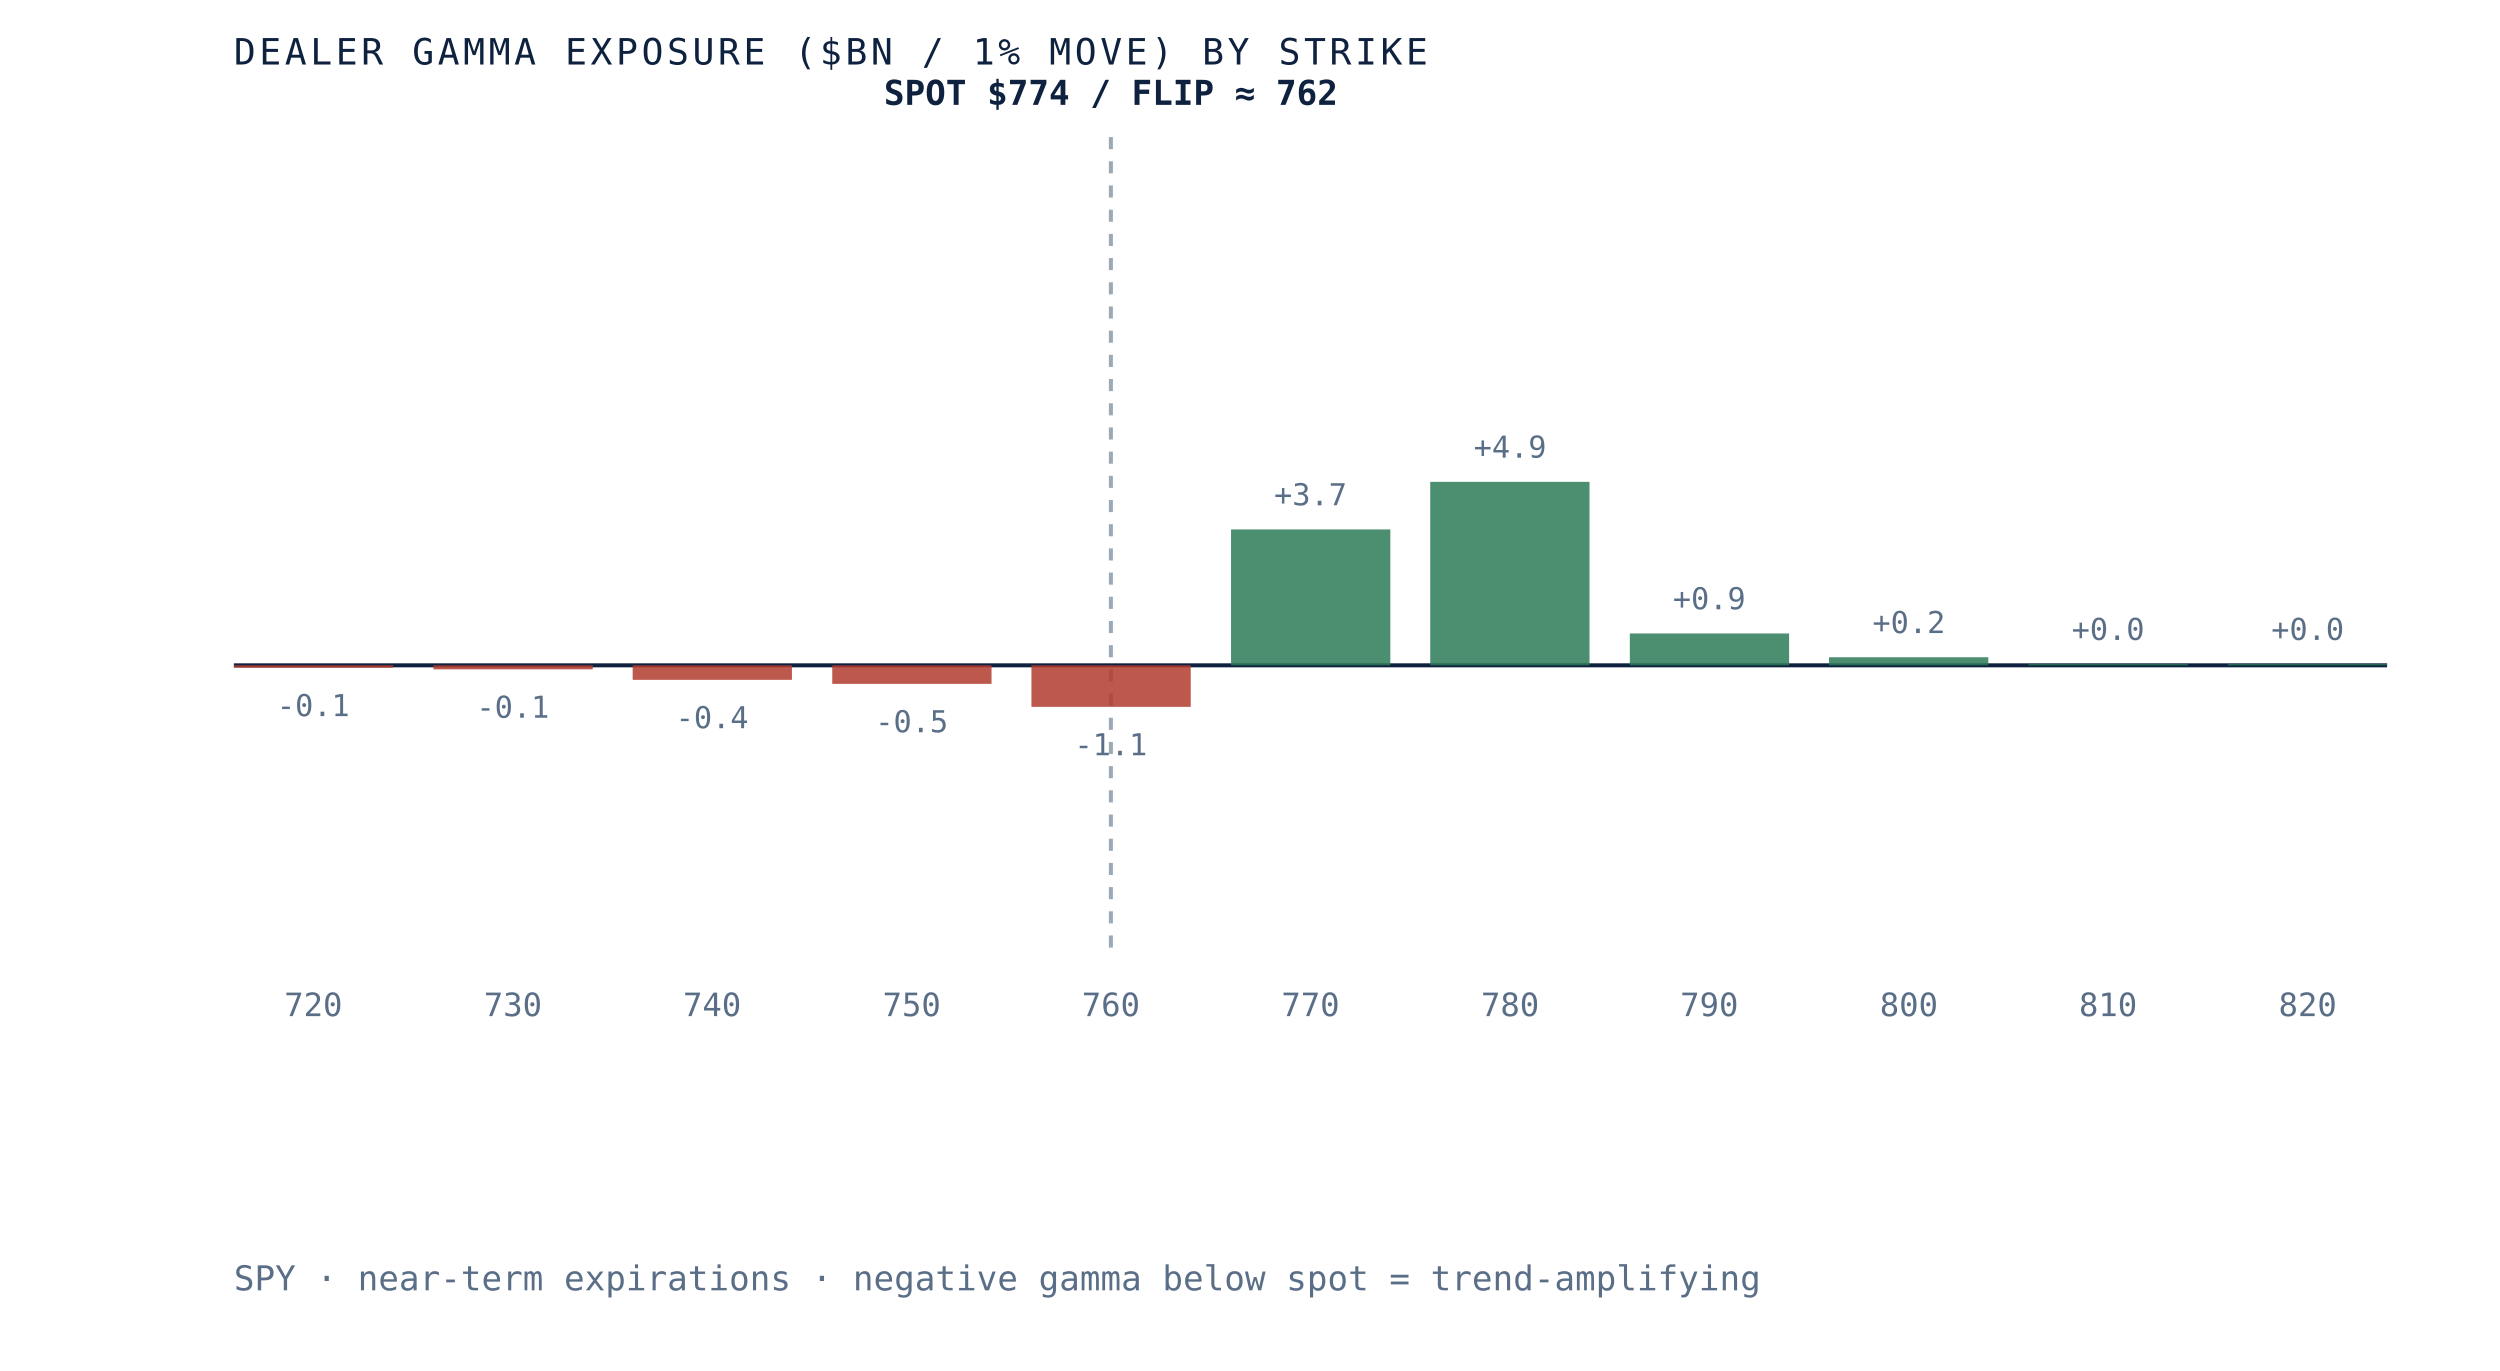
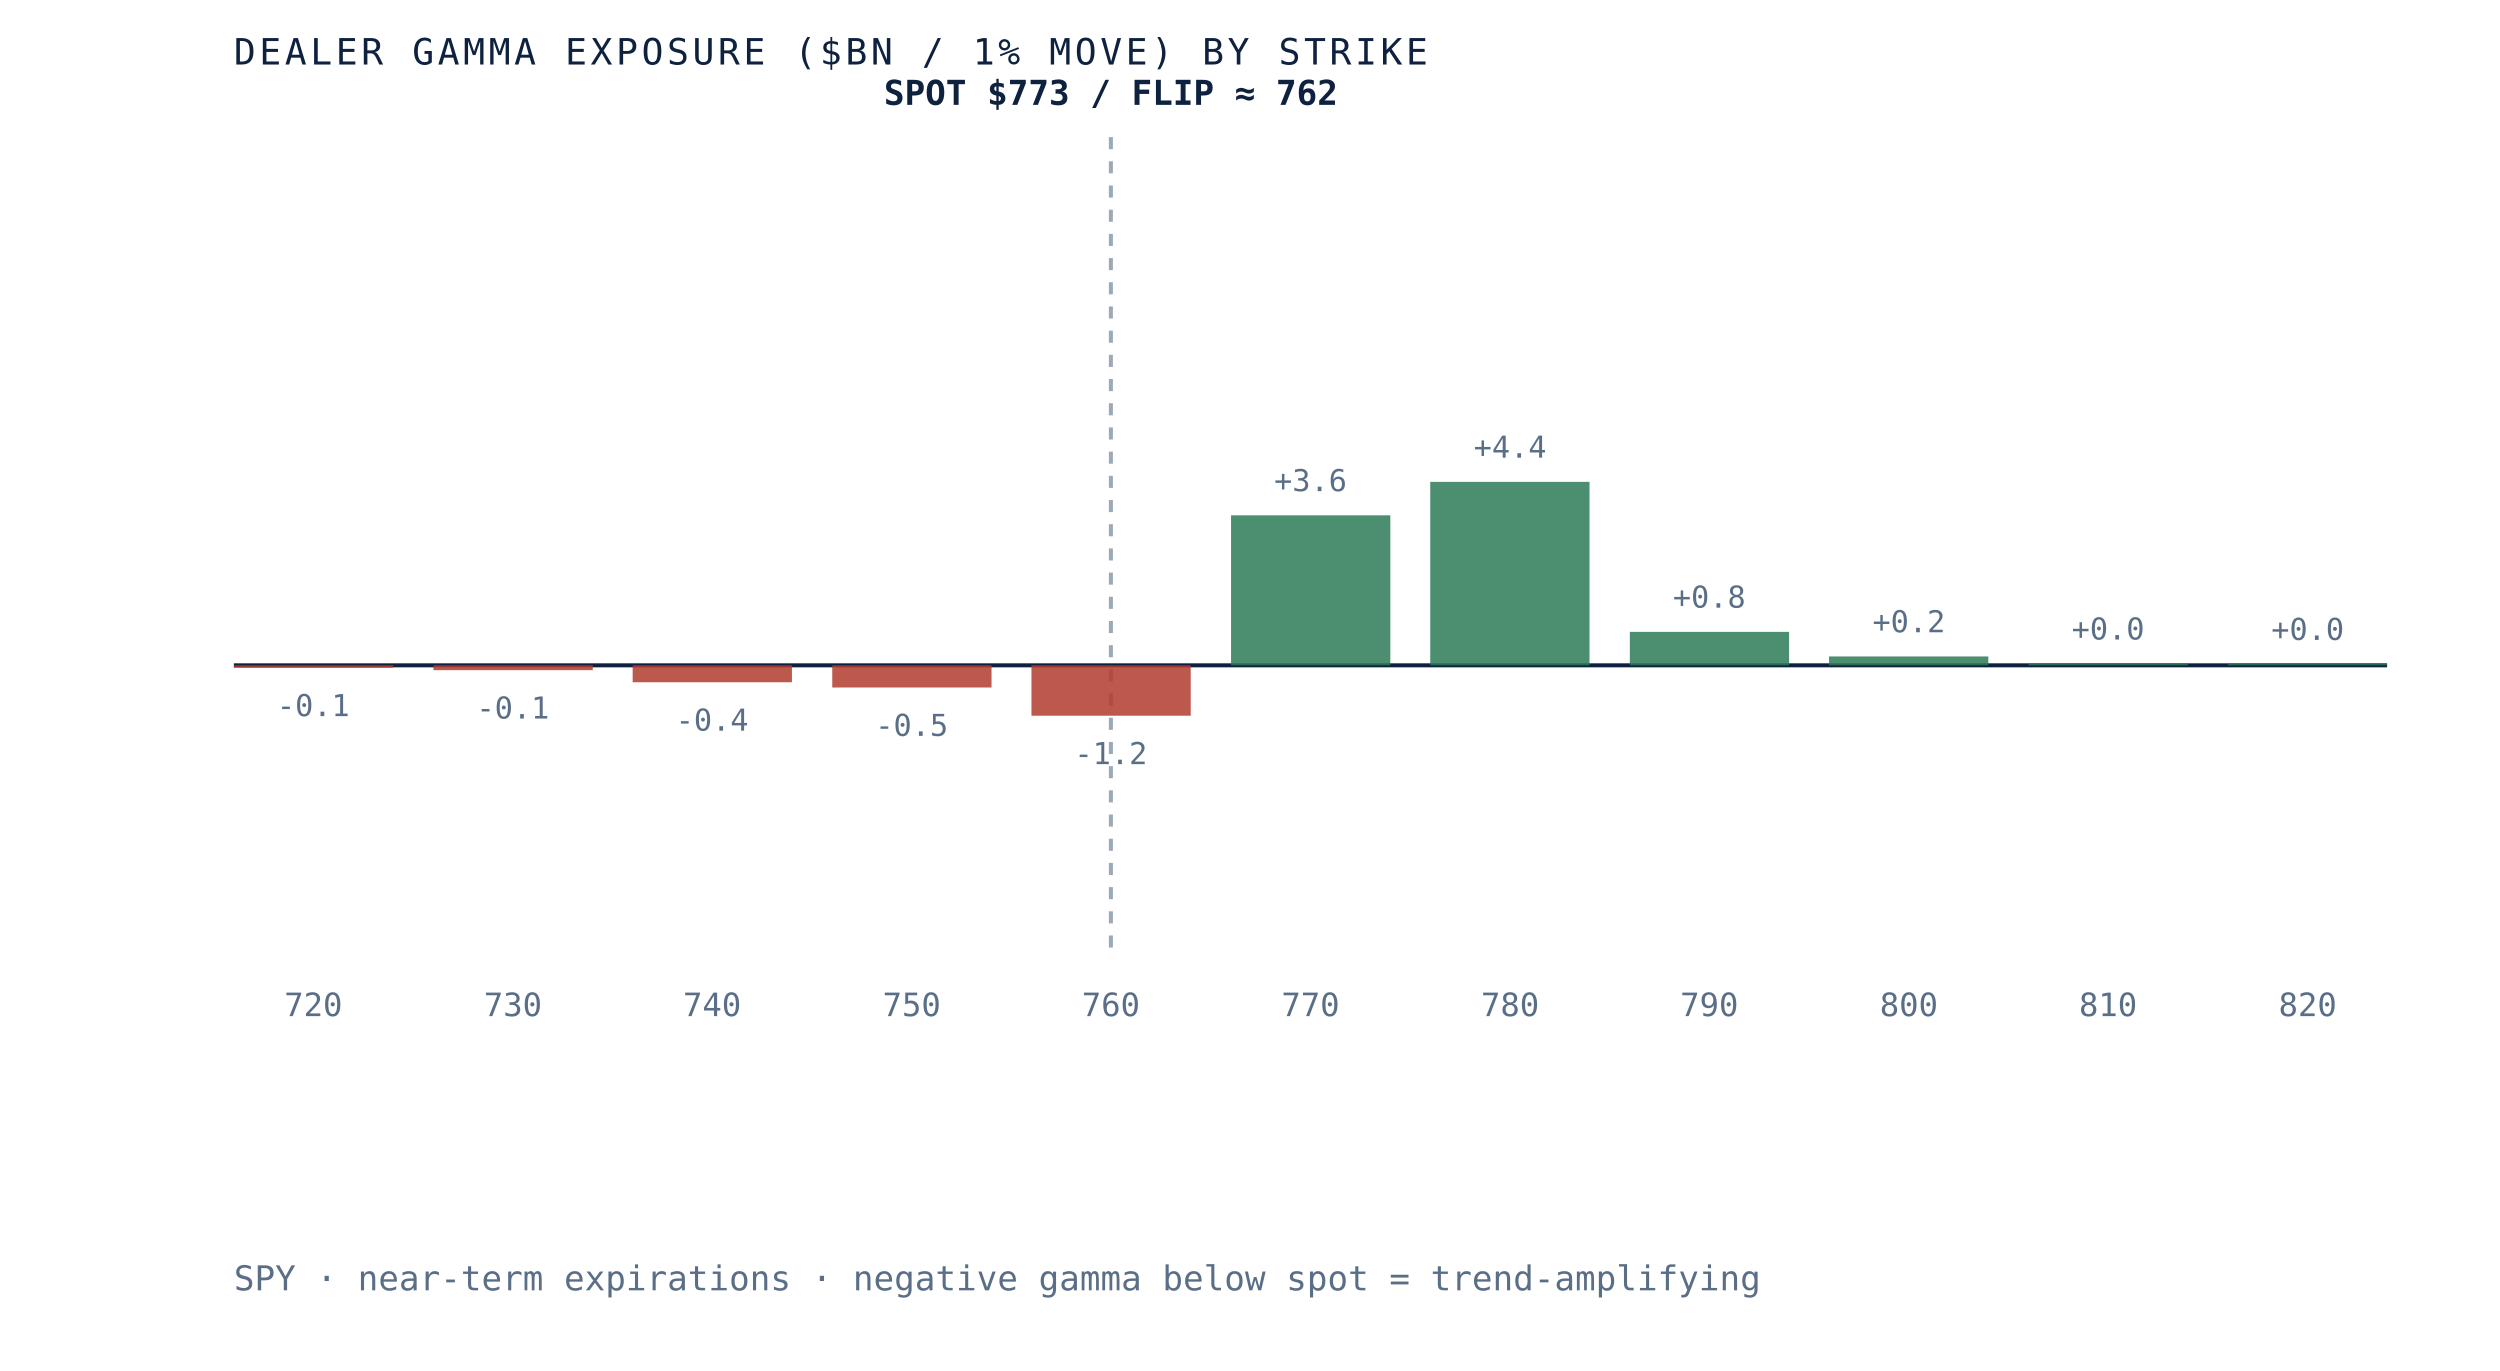
<svg xmlns="http://www.w3.org/2000/svg" viewBox="0 0 620 340" role="img" aria-label="Dealer gamma exposure by strike for SPY, negative below spot and positive above, gamma flip near 762" preserveAspectRatio="xMidYMid meet" style="width:100%;height:auto;display:block">
  <rect x="0" y="0" width="620" height="340" fill="white" />
  <line x1="58" y1="165" x2="592" y2="165" stroke="#0e2240" stroke-width="1" />
  <line x1="275.5" y1="34" x2="275.5" y2="235" stroke="#5a6f87" stroke-width="1" stroke-dasharray="3 3" opacity="0.6" />
  <rect x="58.0" y="165.0" width="39.5" height="0.6" fill="#b23b2e" opacity="0.85" />
  <text x="77.7" y="177.6" text-anchor="middle" font-family="'JetBrains Mono', monospace" font-size="7.5" fill="#5a6f87">-0.1</text>
  <text x="77.7" y="252" text-anchor="middle" font-family="'JetBrains Mono', monospace" font-size="8" fill="#5a6f87">720</text>
-   <rect x="107.5" y="165.0" width="39.5" height="1.0" fill="#b23b2e" opacity="0.85" />
-   <text x="127.2" y="178.0" text-anchor="middle" font-family="'JetBrains Mono', monospace" font-size="7.5" fill="#5a6f87">-0.1</text>
+   <rect x="107.5" y="165.0" width="39.5" height="1.2" fill="#b23b2e" opacity="0.85" />
+   <text x="127.2" y="178.2" text-anchor="middle" font-family="'JetBrains Mono', monospace" font-size="7.5" fill="#5a6f87">-0.1</text>
  <text x="127.2" y="252" text-anchor="middle" font-family="'JetBrains Mono', monospace" font-size="8" fill="#5a6f87">730</text>
-   <rect x="156.9" y="165.0" width="39.5" height="3.6" fill="#b23b2e" opacity="0.85" />
-   <text x="176.6" y="180.6" text-anchor="middle" font-family="'JetBrains Mono', monospace" font-size="7.5" fill="#5a6f87">-0.4</text>
+   <rect x="156.9" y="165.0" width="39.5" height="4.2" fill="#b23b2e" opacity="0.85" />
+   <text x="176.6" y="181.2" text-anchor="middle" font-family="'JetBrains Mono', monospace" font-size="7.5" fill="#5a6f87">-0.4</text>
  <text x="176.6" y="252" text-anchor="middle" font-family="'JetBrains Mono', monospace" font-size="8" fill="#5a6f87">740</text>
-   <rect x="206.4" y="165.0" width="39.5" height="4.6" fill="#b23b2e" opacity="0.85" />
-   <text x="226.1" y="181.6" text-anchor="middle" font-family="'JetBrains Mono', monospace" font-size="7.5" fill="#5a6f87">-0.5</text>
+   <rect x="206.4" y="165.0" width="39.5" height="5.5" fill="#b23b2e" opacity="0.85" />
+   <text x="226.1" y="182.5" text-anchor="middle" font-family="'JetBrains Mono', monospace" font-size="7.5" fill="#5a6f87">-0.5</text>
  <text x="226.1" y="252" text-anchor="middle" font-family="'JetBrains Mono', monospace" font-size="8" fill="#5a6f87">750</text>
-   <rect x="255.8" y="165.0" width="39.5" height="10.3" fill="#b23b2e" opacity="0.85" />
-   <text x="275.5" y="187.3" text-anchor="middle" font-family="'JetBrains Mono', monospace" font-size="7.5" fill="#5a6f87">-1.1</text>
+   <rect x="255.8" y="165.0" width="39.5" height="12.5" fill="#b23b2e" opacity="0.85" />
+   <text x="275.5" y="189.5" text-anchor="middle" font-family="'JetBrains Mono', monospace" font-size="7.5" fill="#5a6f87">-1.2</text>
  <text x="275.5" y="252" text-anchor="middle" font-family="'JetBrains Mono', monospace" font-size="8" fill="#5a6f87">760</text>
-   <rect x="305.3" y="131.3" width="39.5" height="33.7" fill="#2c7a57" opacity="0.85" />
-   <text x="325.0" y="125.3" text-anchor="middle" font-family="'JetBrains Mono', monospace" font-size="7.5" fill="#5a6f87">+3.7</text>
+   <rect x="305.3" y="127.8" width="39.5" height="37.2" fill="#2c7a57" opacity="0.85" />
+   <text x="325.0" y="121.8" text-anchor="middle" font-family="'JetBrains Mono', monospace" font-size="7.5" fill="#5a6f87">+3.6</text>
  <text x="325.0" y="252" text-anchor="middle" font-family="'JetBrains Mono', monospace" font-size="8" fill="#5a6f87">770</text>
  <rect x="354.7" y="119.5" width="39.5" height="45.5" fill="#2c7a57" opacity="0.85" />
-   <text x="374.5" y="113.5" text-anchor="middle" font-family="'JetBrains Mono', monospace" font-size="7.5" fill="#5a6f87">+4.9</text>
+   <text x="374.5" y="113.5" text-anchor="middle" font-family="'JetBrains Mono', monospace" font-size="7.5" fill="#5a6f87">+4.4</text>
  <text x="374.5" y="252" text-anchor="middle" font-family="'JetBrains Mono', monospace" font-size="8" fill="#5a6f87">780</text>
-   <rect x="404.2" y="157.1" width="39.5" height="7.9" fill="#2c7a57" opacity="0.85" />
-   <text x="423.9" y="151.1" text-anchor="middle" font-family="'JetBrains Mono', monospace" font-size="7.5" fill="#5a6f87">+0.9</text>
+   <rect x="404.2" y="156.7" width="39.5" height="8.3" fill="#2c7a57" opacity="0.85" />
+   <text x="423.9" y="150.7" text-anchor="middle" font-family="'JetBrains Mono', monospace" font-size="7.5" fill="#5a6f87">+0.8</text>
  <text x="423.9" y="252" text-anchor="middle" font-family="'JetBrains Mono', monospace" font-size="8" fill="#5a6f87">790</text>
-   <rect x="453.6" y="163.0" width="39.5" height="2.0" fill="#2c7a57" opacity="0.85" />
-   <text x="473.4" y="157.0" text-anchor="middle" font-family="'JetBrains Mono', monospace" font-size="7.5" fill="#5a6f87">+0.2</text>
+   <rect x="453.6" y="162.8" width="39.5" height="2.2" fill="#2c7a57" opacity="0.85" />
+   <text x="473.4" y="156.8" text-anchor="middle" font-family="'JetBrains Mono', monospace" font-size="7.5" fill="#5a6f87">+0.2</text>
  <text x="473.4" y="252" text-anchor="middle" font-family="'JetBrains Mono', monospace" font-size="8" fill="#5a6f87">800</text>
-   <rect x="503.1" y="164.7" width="39.5" height="0.3" fill="#2c7a57" opacity="0.85" />
-   <text x="522.8" y="158.7" text-anchor="middle" font-family="'JetBrains Mono', monospace" font-size="7.5" fill="#5a6f87">+0.0</text>
+   <rect x="503.1" y="164.6" width="39.5" height="0.4" fill="#2c7a57" opacity="0.85" />
+   <text x="522.8" y="158.6" text-anchor="middle" font-family="'JetBrains Mono', monospace" font-size="7.5" fill="#5a6f87">+0.0</text>
  <text x="522.8" y="252" text-anchor="middle" font-family="'JetBrains Mono', monospace" font-size="8" fill="#5a6f87">810</text>
  <rect x="552.5" y="164.7" width="39.5" height="0.3" fill="#2c7a57" opacity="0.85" />
  <text x="572.3" y="158.7" text-anchor="middle" font-family="'JetBrains Mono', monospace" font-size="7.5" fill="#5a6f87">+0.0</text>
  <text x="572.3" y="252" text-anchor="middle" font-family="'JetBrains Mono', monospace" font-size="8" fill="#5a6f87">820</text>
-   <text x="275.5" y="26" text-anchor="middle" font-family="'JetBrains Mono', monospace" font-size="8.5" font-weight="bold" fill="#0e2240">SPOT $774 / FLIP ≈ 762</text>
+   <text x="275.5" y="26" text-anchor="middle" font-family="'JetBrains Mono', monospace" font-size="8.5" font-weight="bold" fill="#0e2240">SPOT $773 / FLIP ≈ 762</text>
  <text x="58" y="16" font-family="'JetBrains Mono', monospace" font-size="9" letter-spacing="0.1em" fill="#0e2240">DEALER GAMMA EXPOSURE ($BN / 1% MOVE) BY STRIKE</text>
  <text x="58" y="320" font-family="'JetBrains Mono', monospace" font-size="8.5" fill="#5a6f87">SPY · near-term expirations · negative gamma below spot = trend-amplifying</text>
</svg>
